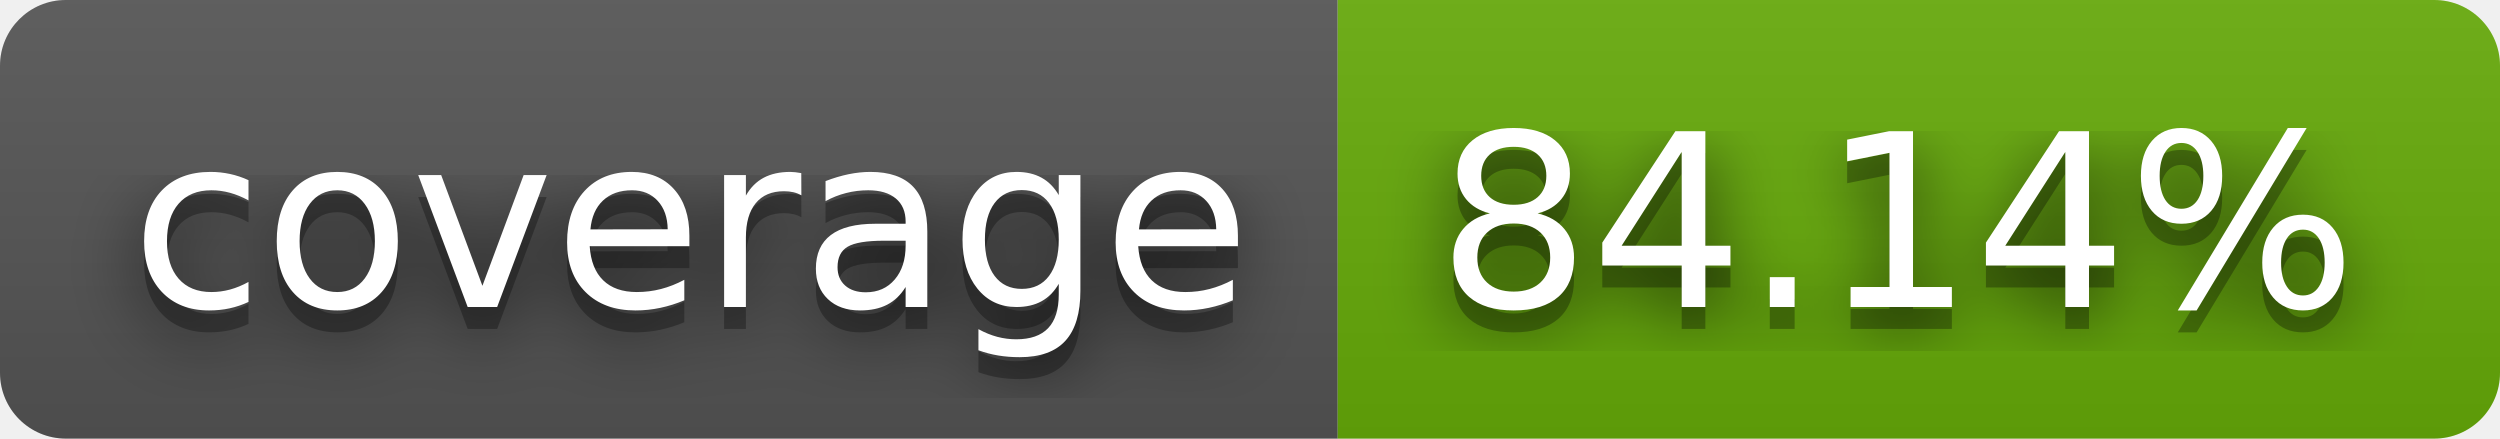
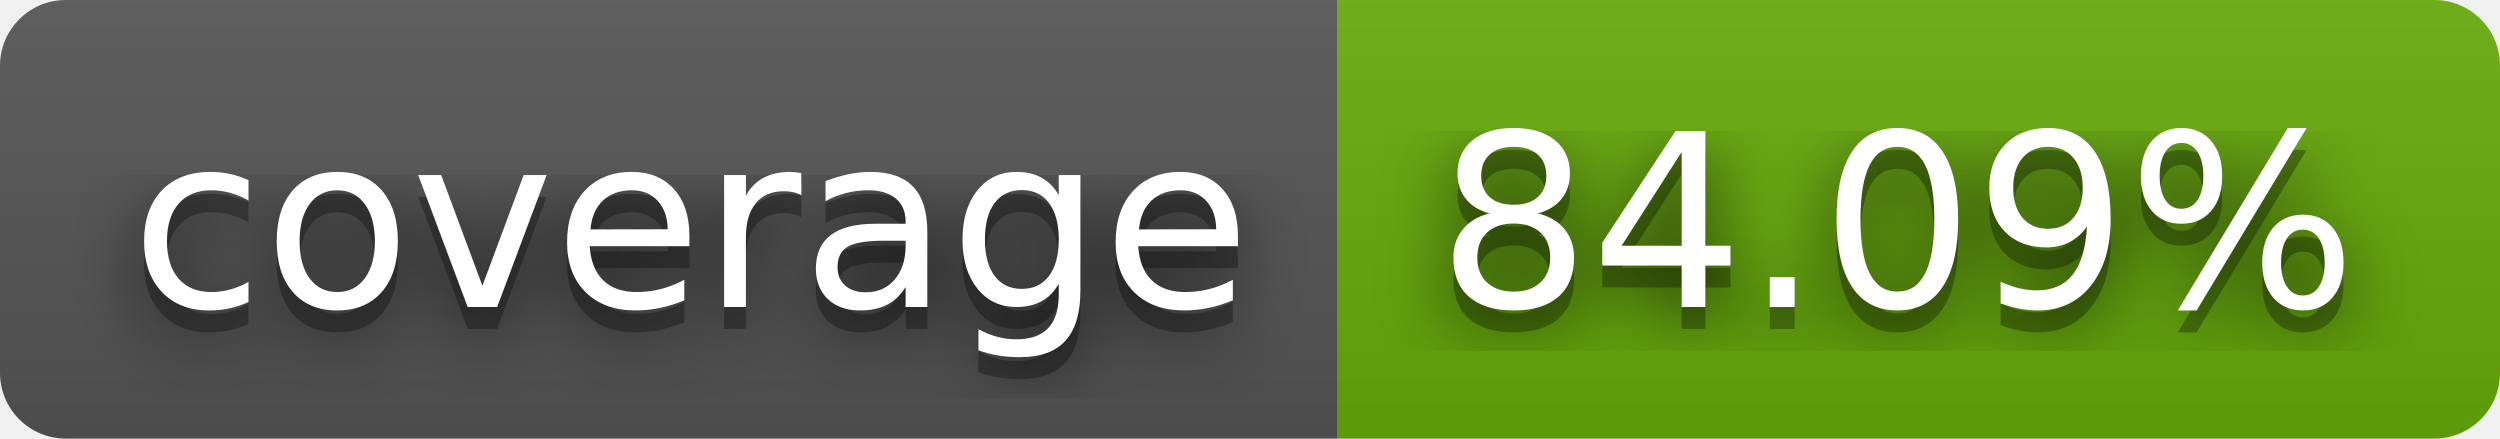
- <svg xmlns="http://www.w3.org/2000/svg" width="114" height="20" role="img" aria-label="coverage: 84.14%">
+ <svg xmlns="http://www.w3.org/2000/svg" width="114" height="20" role="img" aria-label="coverage: 84.09%">
  <filter id="blur">
    <feGaussianBlur stdDeviation="16" />
  </filter>
  <linearGradient id="s" x2="0" y2="100%">
    <stop offset="0" stop-color="#bbb" stop-opacity=".1" />
    <stop offset="1" stop-opacity=".1" />
  </linearGradient>
  <clipPath id="r">
    <rect width="114" height="20" rx="3" />
  </clipPath>
  <g clip-path="url(#r)">
    <rect width="61" height="20" fill="#555" />
    <rect x="61" width="53" height="20" fill="#67ac09" />
    <rect width="114" height="20" fill="url(#s)" />
  </g>
  <g fill="#fff" text-anchor="middle" font-family="Verdana,Geneva,DejaVu Sans,sans-serif" text-rendering="geometricPrecision" font-size="110">
    <g transform="scale(.1)">
      <g aria-hidden="true" fill="#010101">
        <text x="315" y="150" fill-opacity=".8" filter="url(#blur)" textLength="510">coverage</text>
        <text x="315" y="150" fill-opacity=".3" textLength="510">coverage</text>
      </g>
      <text x="315" y="140" textLength="510">coverage</text>
    </g>
    <g transform="scale(.1)">
      <g aria-hidden="true" fill="#010101">
-         <text x="865" y="150" fill-opacity=".8" filter="url(#blur)" textLength="430">84.14%</text>
-         <text x="865" y="150" fill-opacity=".3" textLength="430">84.14%</text>
+         <text x="865" y="150" fill-opacity=".8" filter="url(#blur)" textLength="430">84.09%</text>
+         <text x="865" y="150" fill-opacity=".3" textLength="430">84.09%</text>
      </g>
-       <text x="865" y="140" textLength="430">84.14%</text>
+       <text x="865" y="140" textLength="430">84.09%</text>
    </g>
  </g>
</svg>
